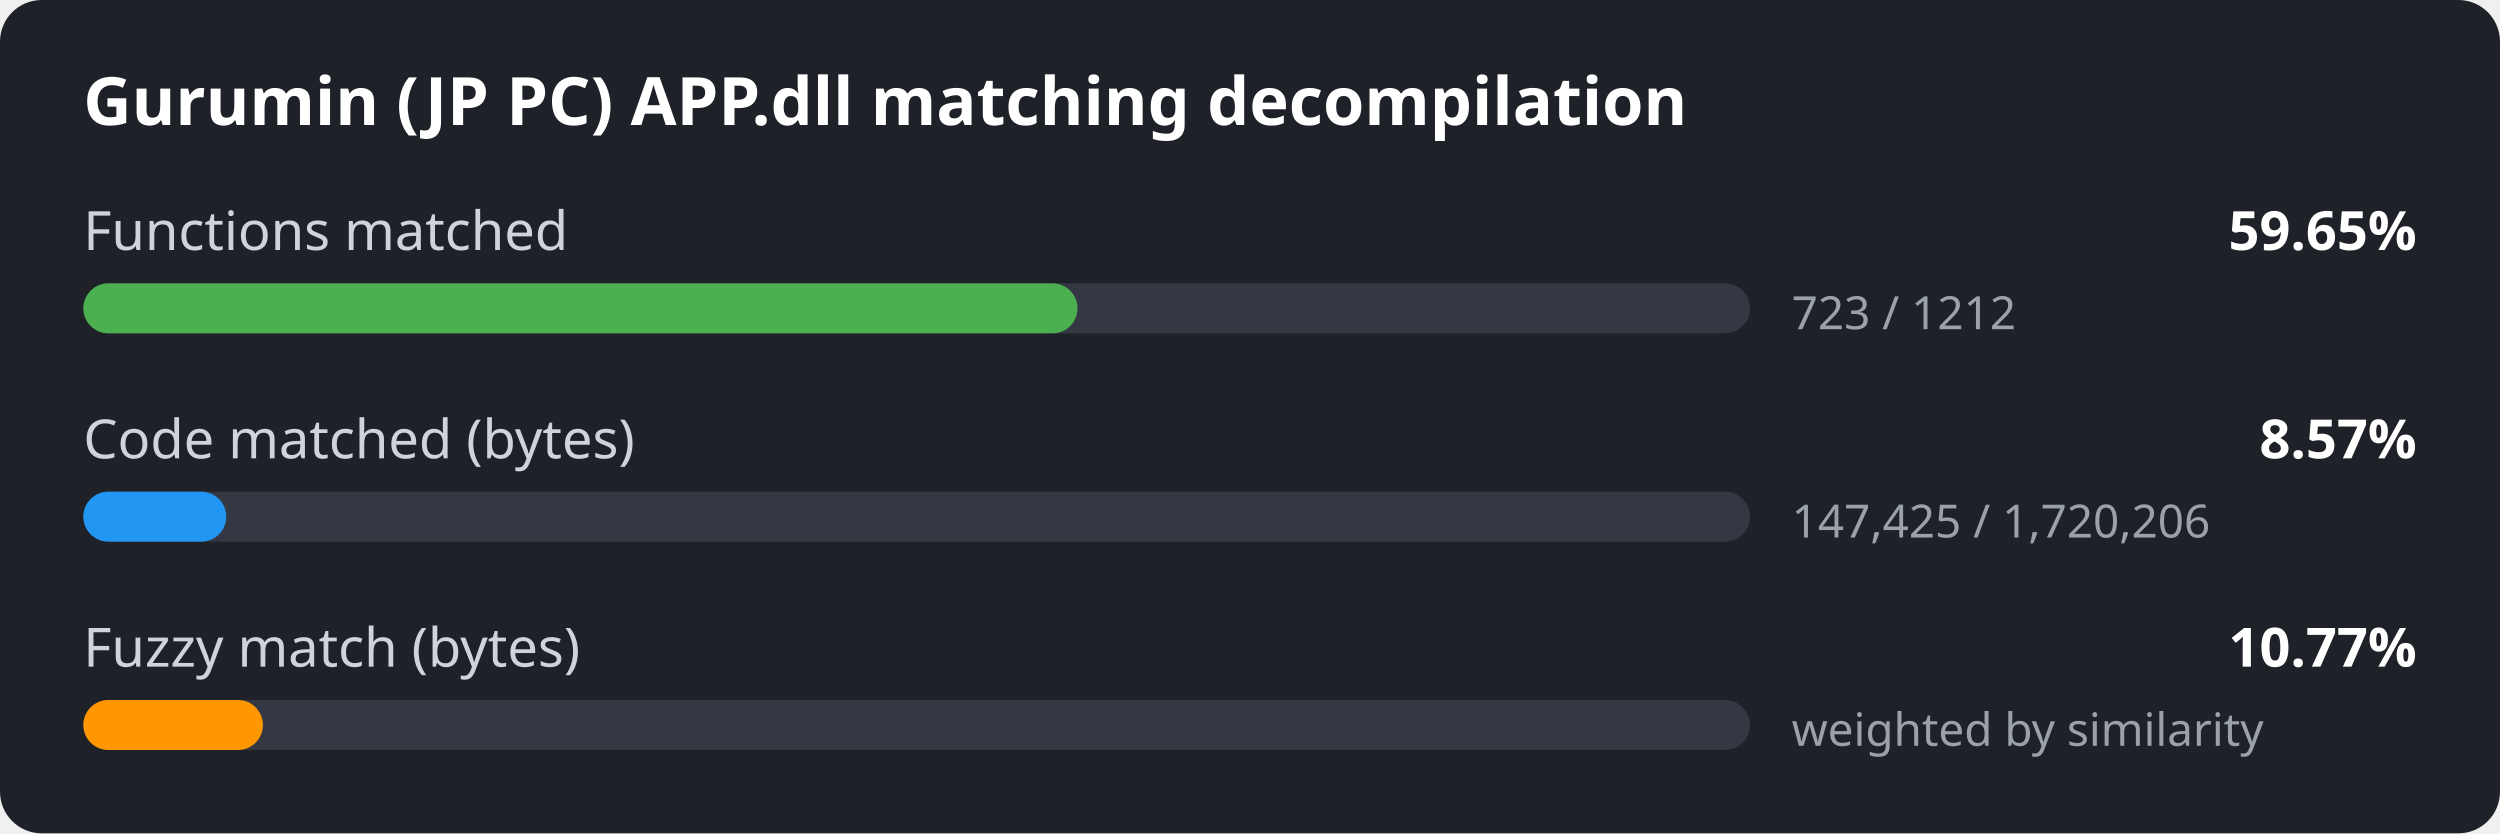
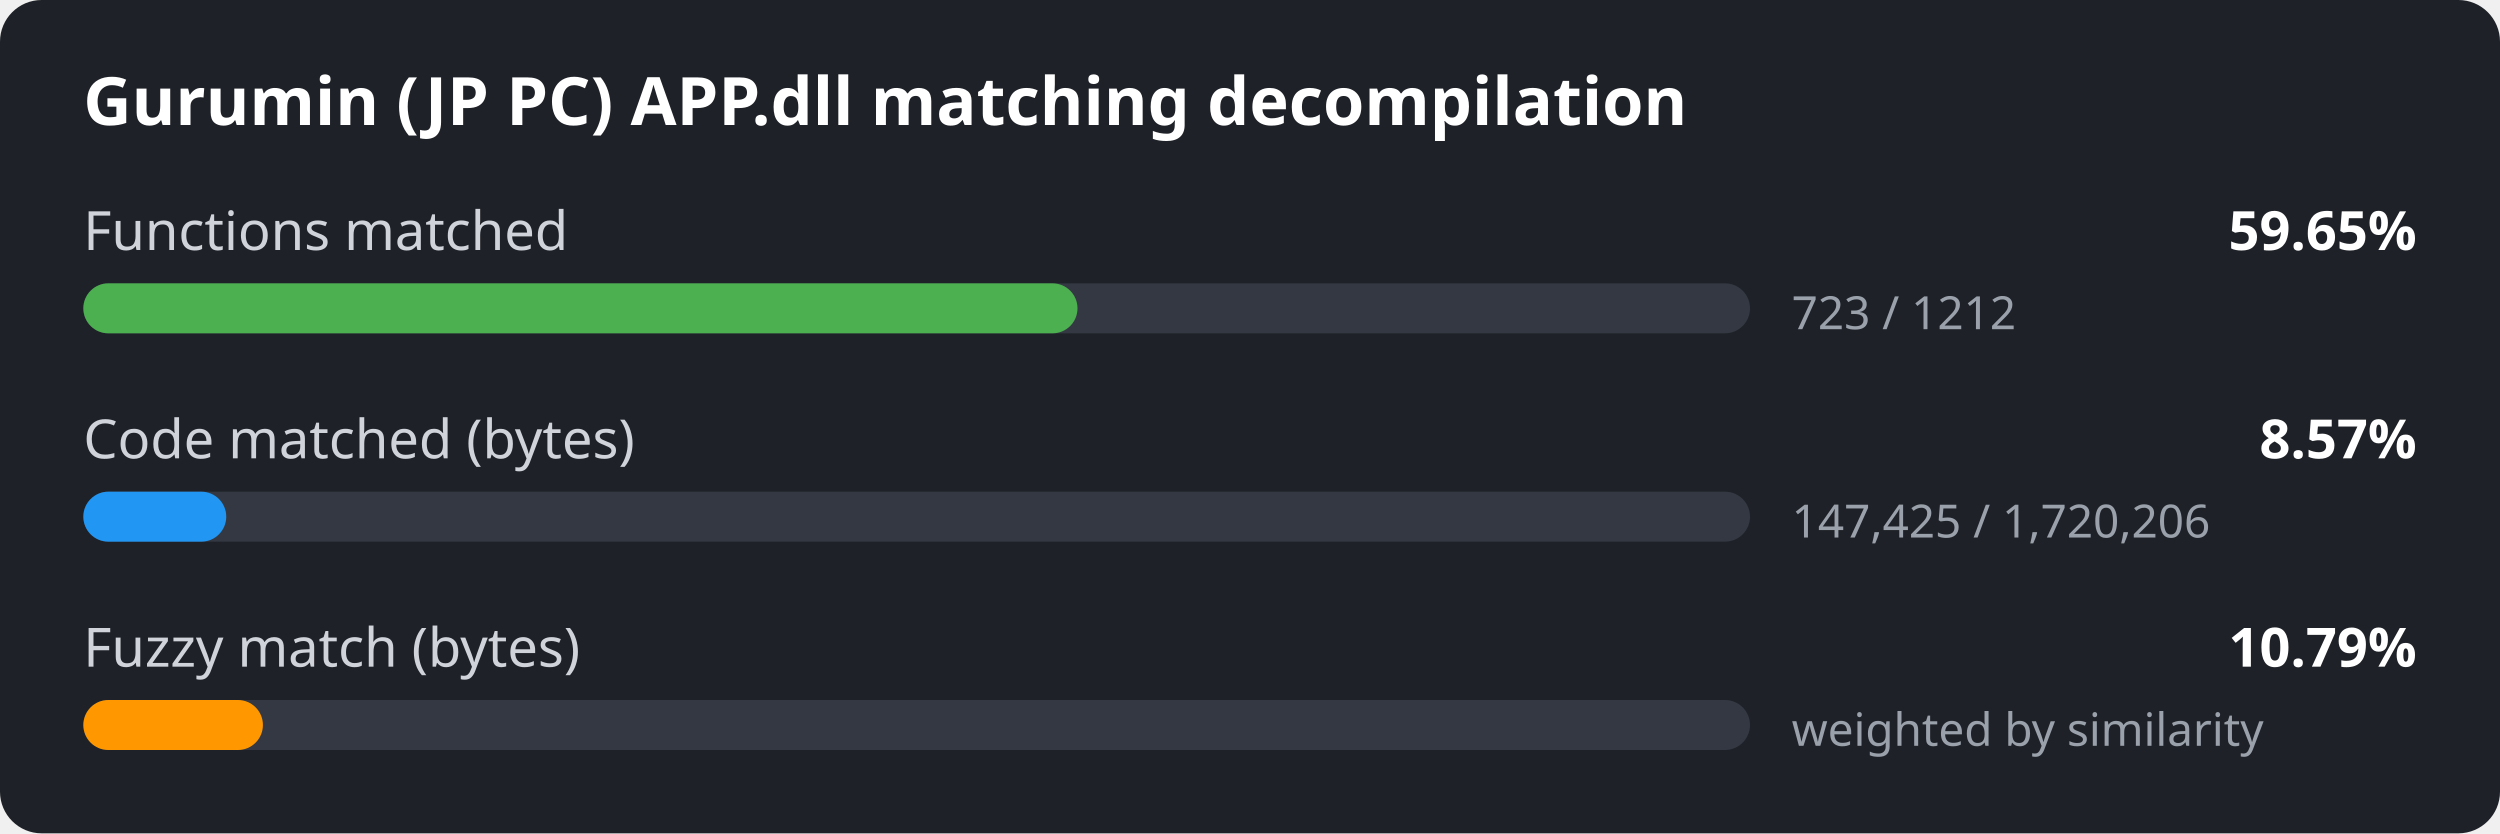
<svg xmlns="http://www.w3.org/2000/svg" width="600" height="200" viewBox="0 0 600 200">
  <style>
.bg { fill: #1e2127; }
.title { font: 600 16px sans-serif; fill: #ffffff; }
.label { font: 13px sans-serif; fill: #d0d4da; }
.value { font: 600 13px sans-serif; fill: #ffffff; }
.detail { font: 11px sans-serif; fill: #9aa1ab; }
.track { fill: #333842; }
</style>
  <rect width="600" height="200" rx="10" class="bg" />
  <text x="20" y="30" class="title">Gurumin (JP PC) APP.dll matching decompilation</text>
  <text x="20" y="60" class="label">Functions matched</text>
  <text x="580" y="60" class="value" text-anchor="end">59.65%</text>
  <rect x="20" y="68" width="400" height="12" rx="6" class="track" />
  <rect x="20" y="68" width="238.6" height="12" rx="6" fill="#4caf50" />
  <text x="430" y="79" class="detail">723 / 1212</text>
  <text x="20" y="110" class="label">Code matched (bytes)</text>
  <text x="580" y="110" class="value" text-anchor="end">8.57%</text>
  <rect x="20" y="118" width="400" height="12" rx="6" class="track" />
  <rect x="20" y="118" width="34.3" height="12" rx="6" fill="#2196f3" />
  <text x="430" y="129" class="detail">147,425 / 1,720,206</text>
  <text x="20" y="160" class="label">Fuzzy match (bytes)</text>
-   <text x="580" y="160" class="value" text-anchor="end">10.77%</text>
+   <text x="580" y="160" class="value" text-anchor="end">10.79%</text>
  <rect x="20" y="168" width="400" height="12" rx="6" class="track" />
  <rect x="20" y="168" width="43.1" height="12" rx="6" fill="#ff9800" />
  <text x="430" y="179" class="detail">weighted by similarity</text>
</svg>
